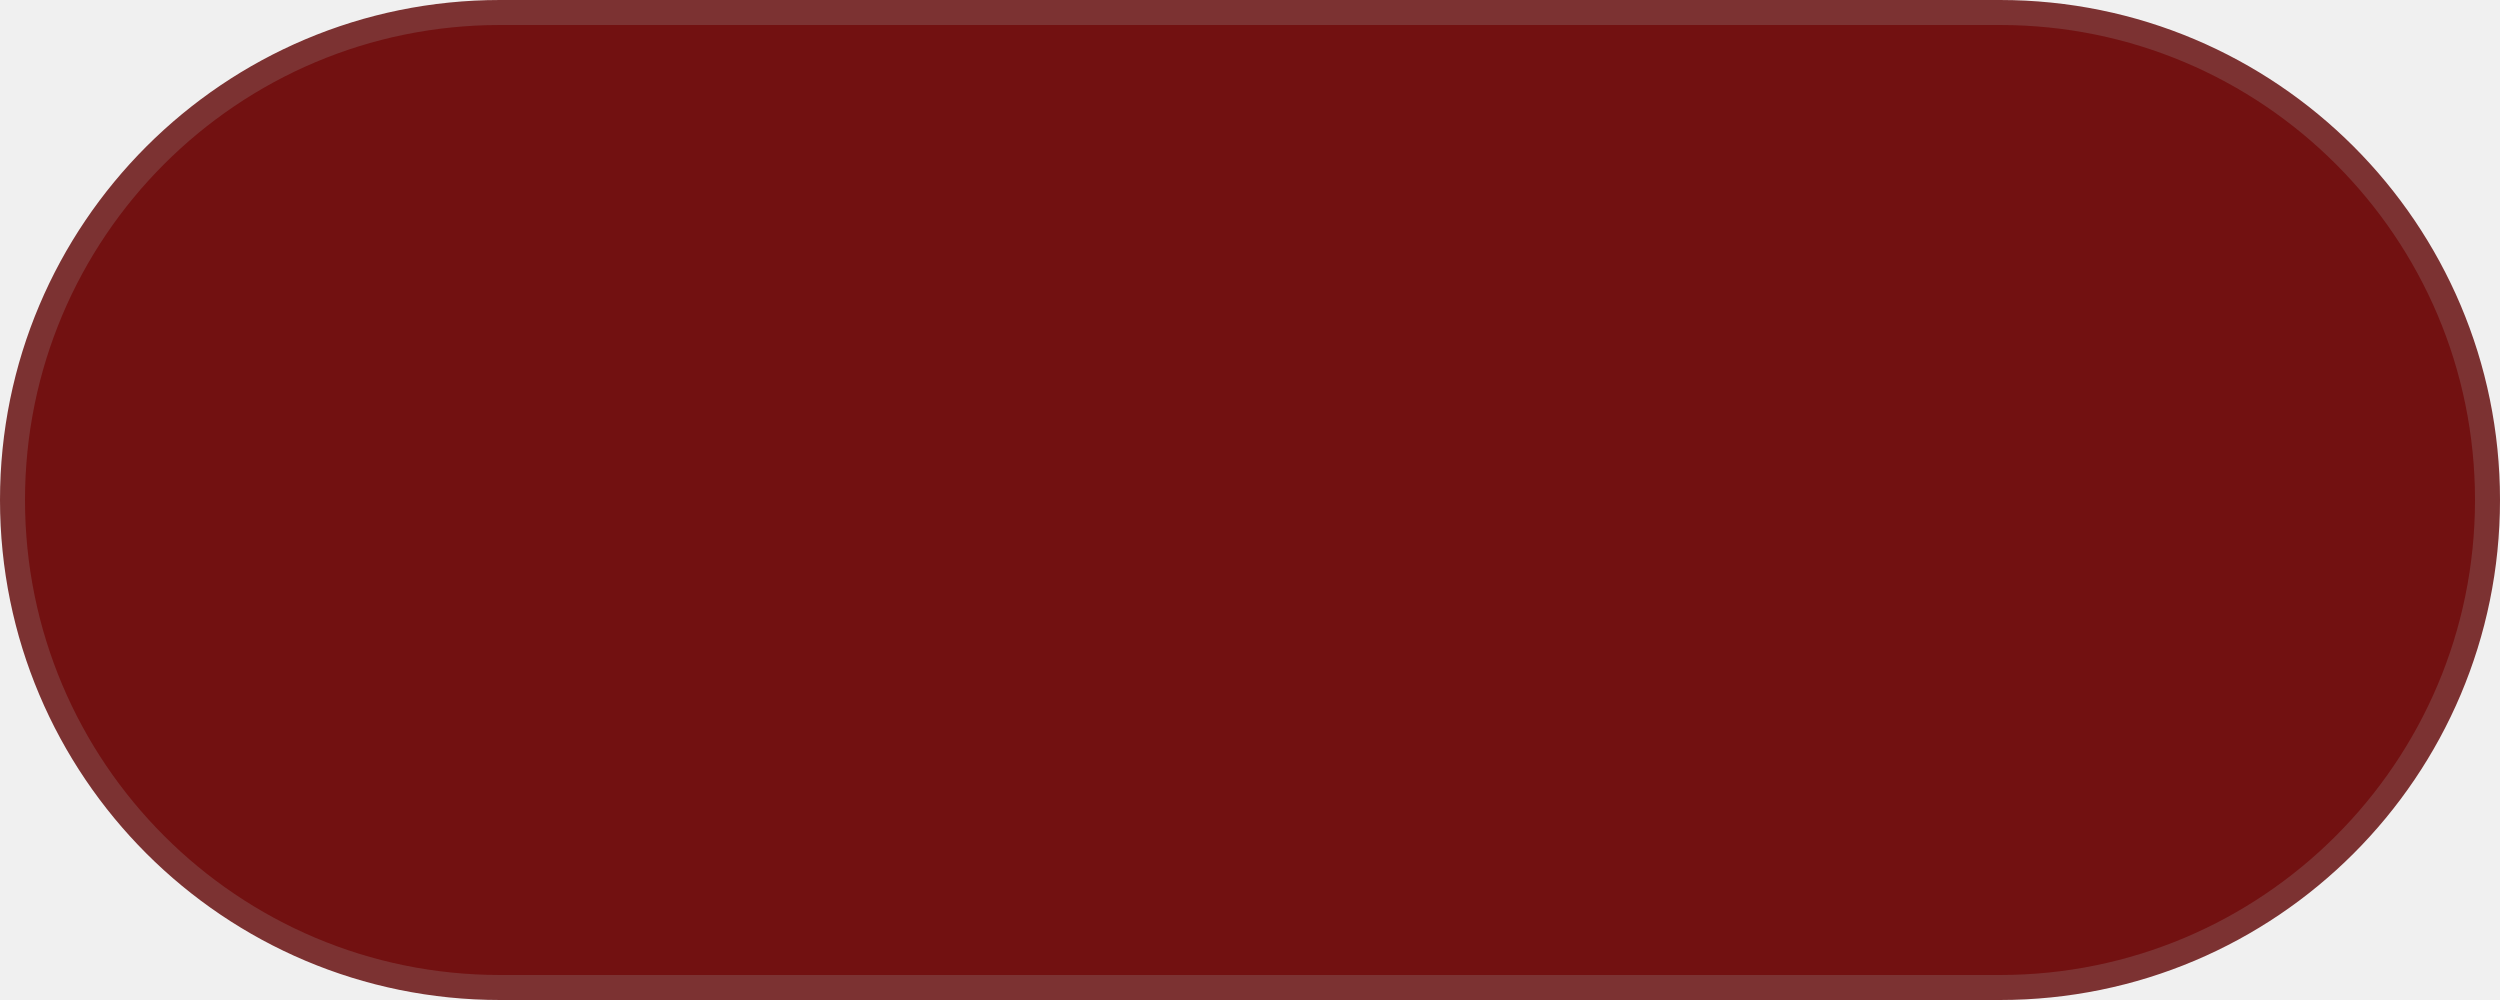
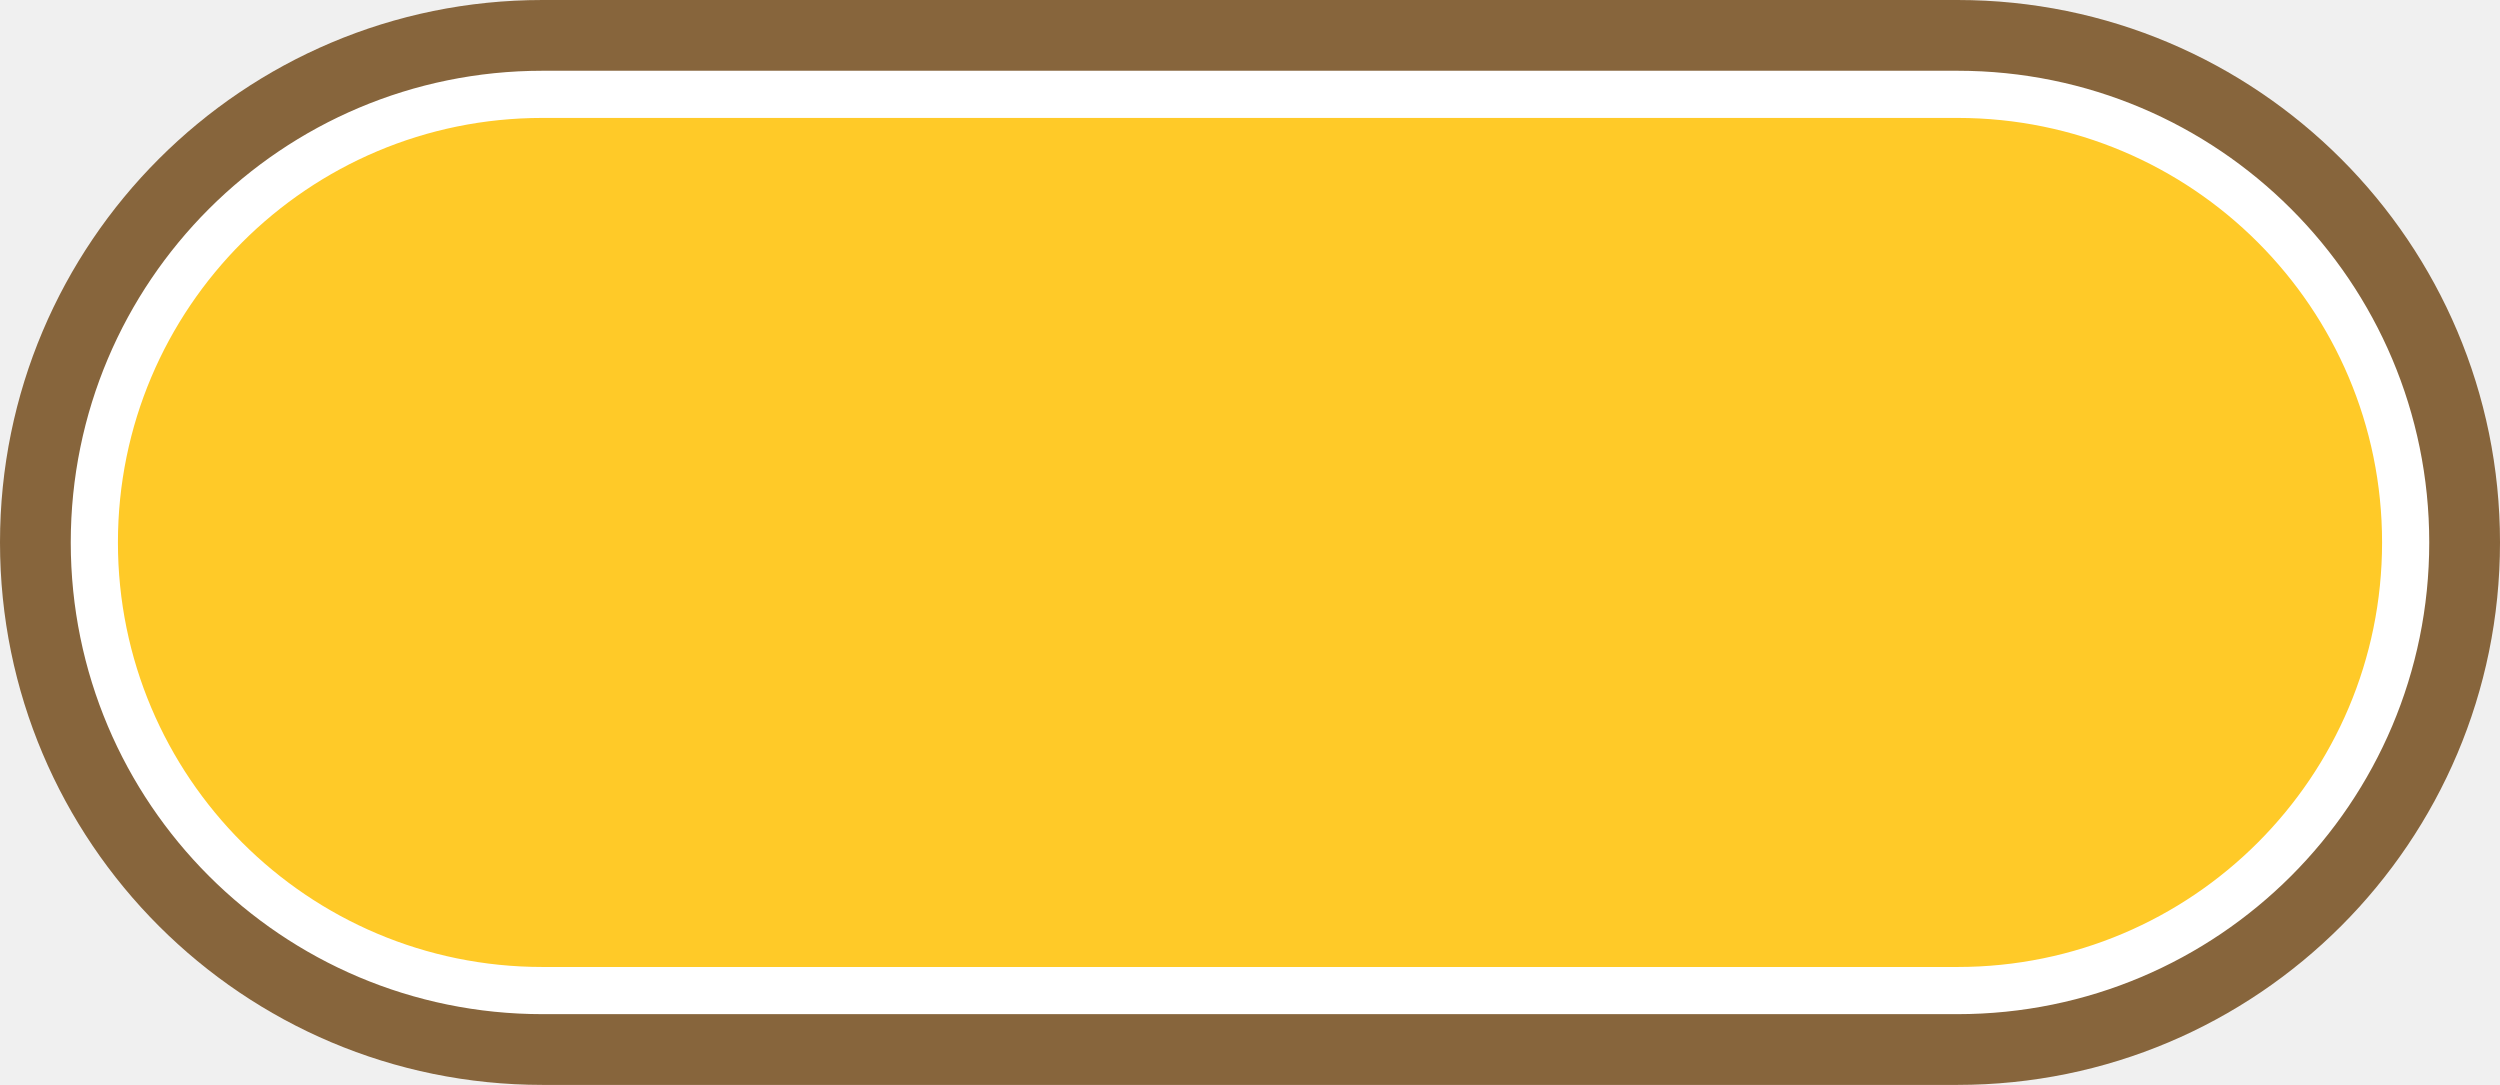
- <svg xmlns="http://www.w3.org/2000/svg" width="100" height="40" viewBox="0 0 100 40" fill="none">
-   <rect x="0.5" y="0.5" width="99" height="39" rx="19.5" fill="#721111" stroke="#7C3232" />
+ <svg xmlns="http://www.w3.org/2000/svg" width="106" height="46" viewBox="0 0 106 46" fill="none">
+   <rect width="106" height="46" rx="23" fill="#87653C" />
+   <rect x="4" y="4" width="98" height="38" rx="19" fill="#FFCA28" stroke="white" stroke-width="2" />
</svg>
